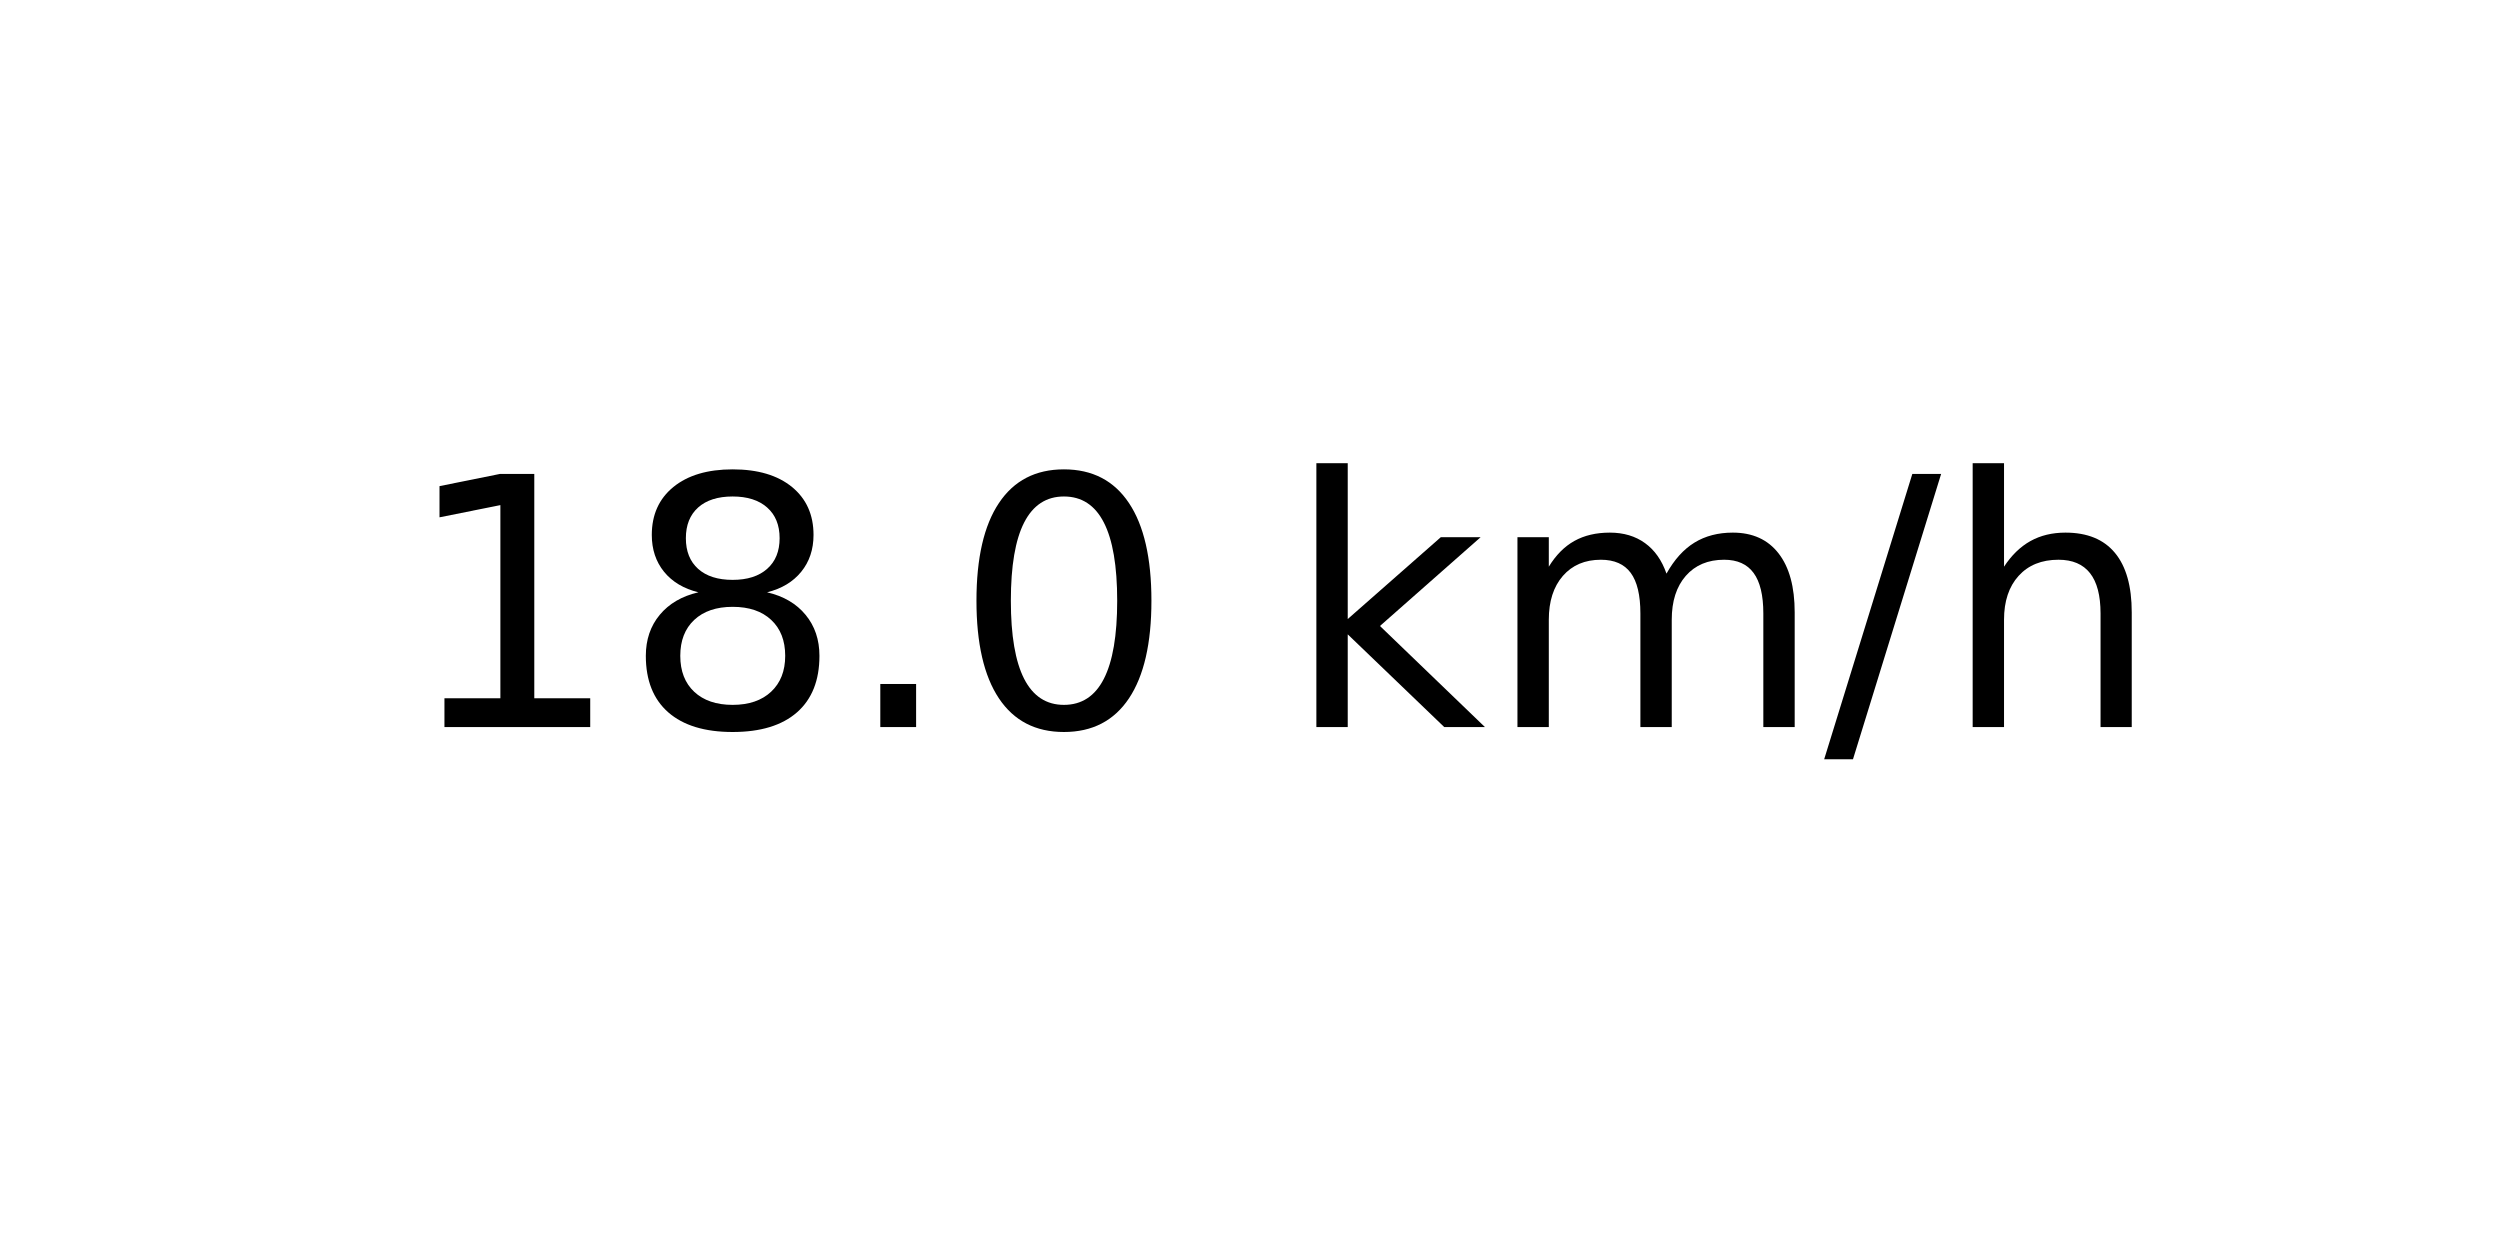
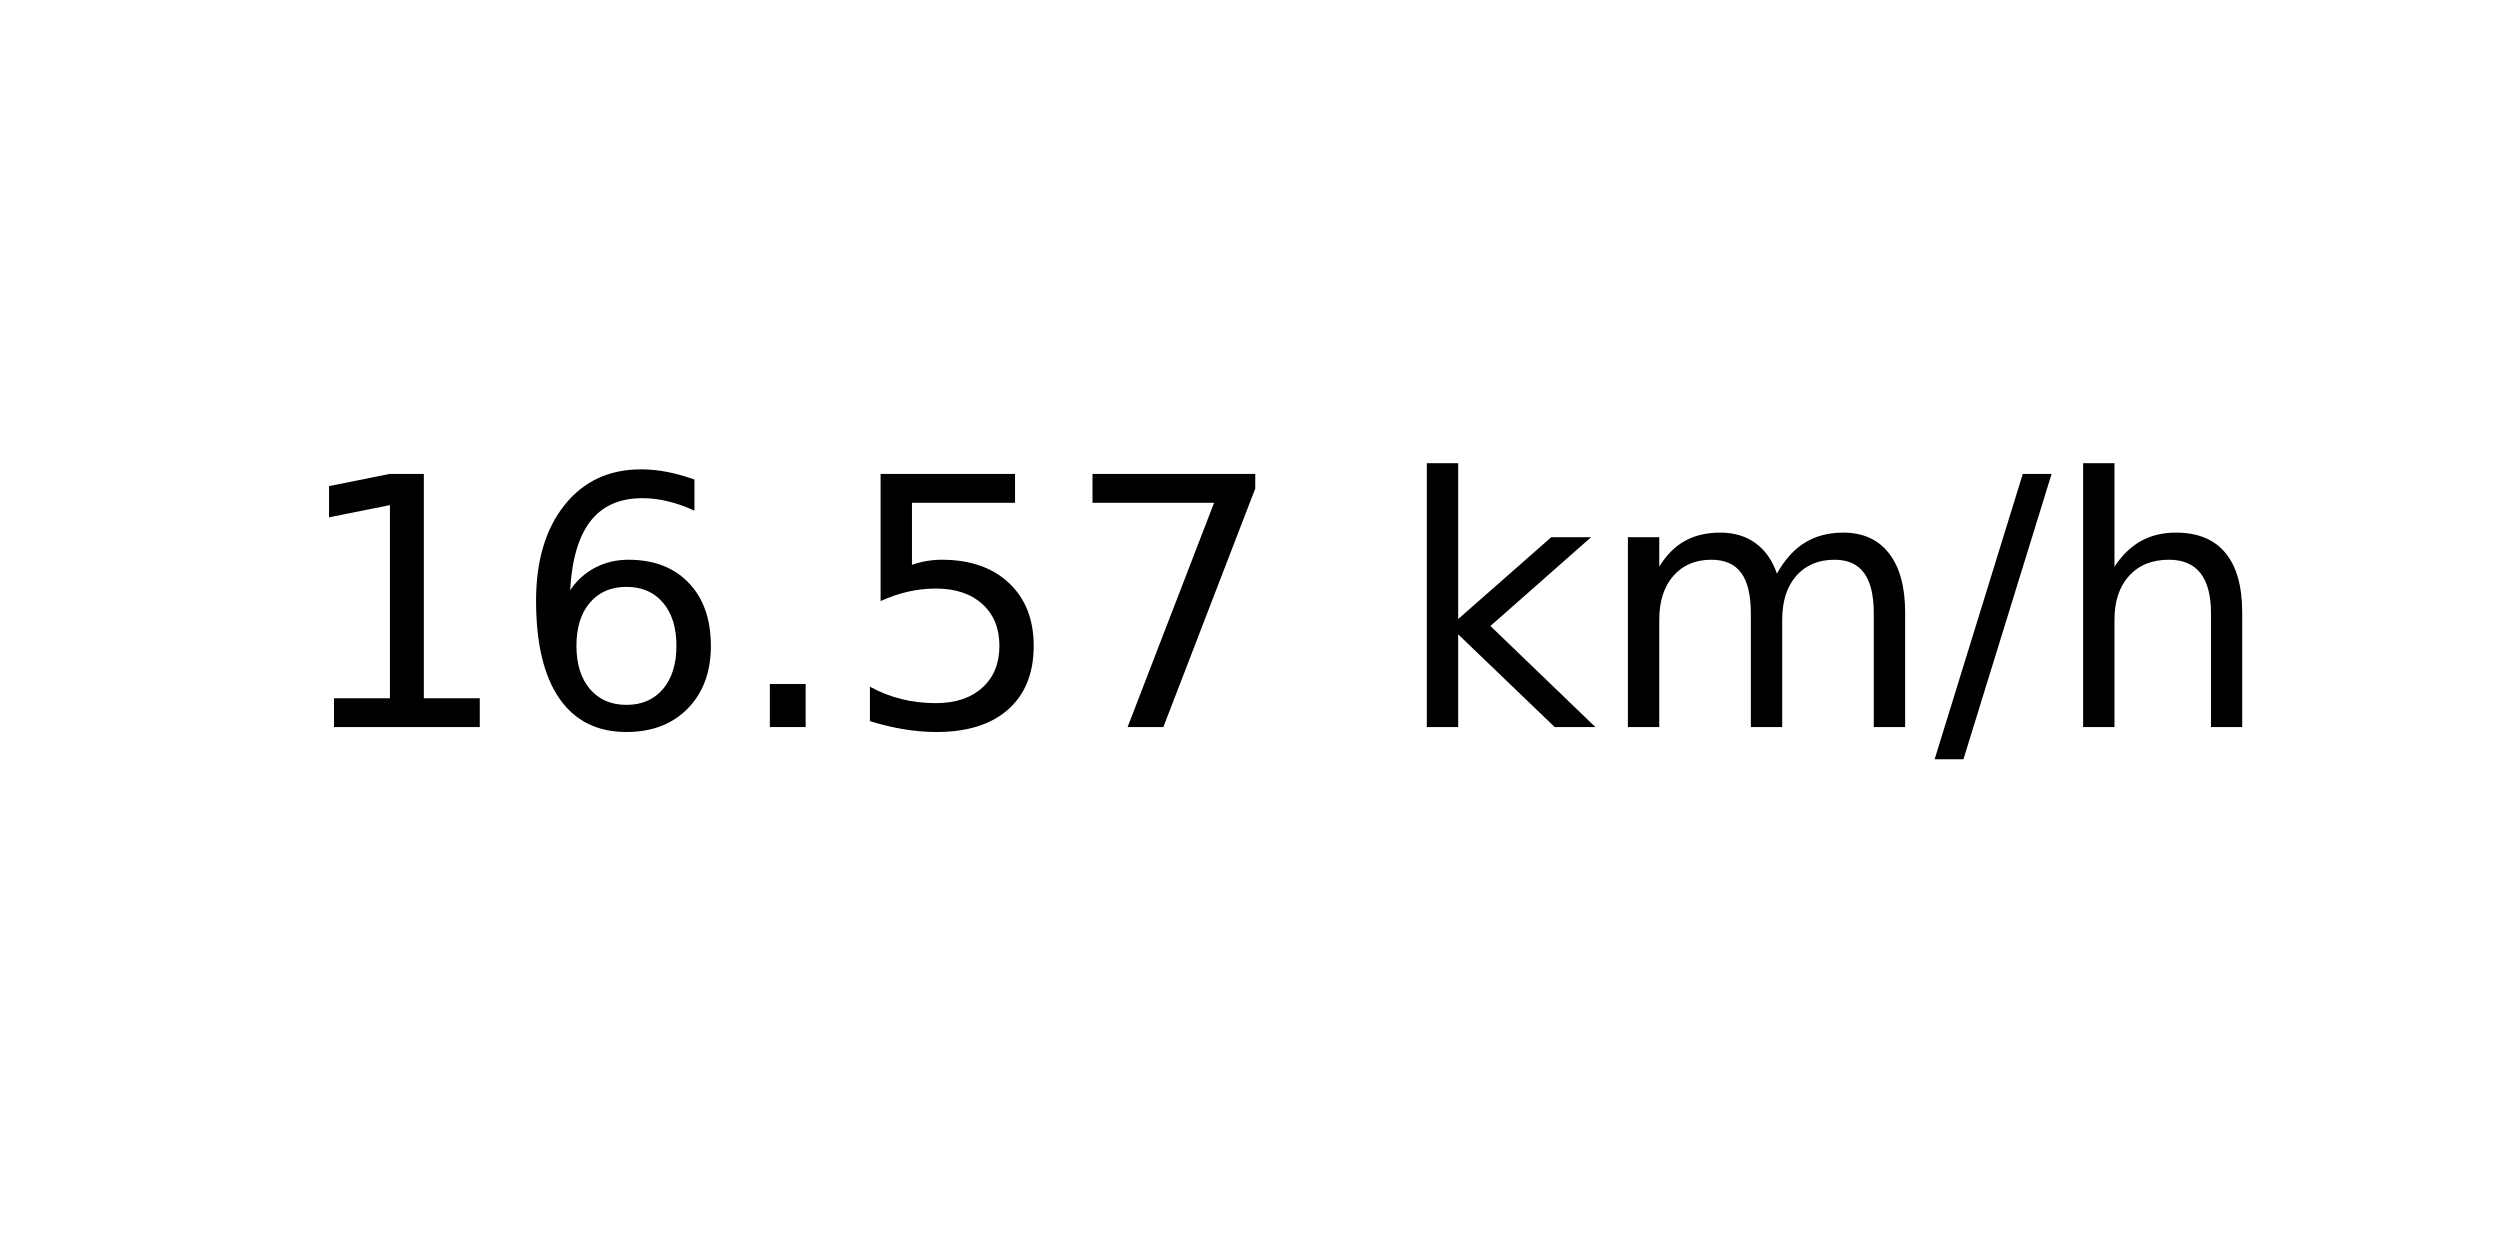
<svg xmlns="http://www.w3.org/2000/svg" xmlns:xlink="http://www.w3.org/1999/xlink" width="72pt" height="36pt" viewBox="0 0 72 36" version="1.1">
  <defs>
    <style type="text/css">*{stroke-linejoin: round; stroke-linecap: butt}</style>
  </defs>
  <g id="figure_1">
    <g id="axes_1">
      <g id="text_1">
-         <g transform="translate(11.55937 20.93937) scale(0.1 -0.1)">
+         <g transform="translate(8.378125 20.93937) scale(0.1 -0.1)">
          <defs>
            <path id="DejaVuSans-31" d="M 794 531  L 1825 531  L 1825 4091  L 703 3866  L 703 4441  L 1819 4666  L 2450 4666  L 2450 531  L 3481 531  L 3481 0  L 794 0  L 794 531  z " transform="scale(0.015625)" />
-             <path id="DejaVuSans-38" d="M 2034 2216  Q 1584 2216 1326 1975  Q 1069 1734 1069 1313  Q 1069 891 1326 650  Q 1584 409 2034 409  Q 2484 409 2743 651  Q 3003 894 3003 1313  Q 3003 1734 2745 1975  Q 2488 2216 2034 2216  z M 1403 2484  Q 997 2584 770 2862  Q 544 3141 544 3541  Q 544 4100 942 4425  Q 1341 4750 2034 4750  Q 2731 4750 3128 4425  Q 3525 4100 3525 3541  Q 3525 3141 3298 2862  Q 3072 2584 2669 2484  Q 3125 2378 3379 2068  Q 3634 1759 3634 1313  Q 3634 634 3220 271  Q 2806 -91 2034 -91  Q 1263 -91 848 271  Q 434 634 434 1313  Q 434 1759 690 2068  Q 947 2378 1403 2484  z M 1172 3481  Q 1172 3119 1398 2916  Q 1625 2713 2034 2713  Q 2441 2713 2670 2916  Q 2900 3119 2900 3481  Q 2900 3844 2670 4047  Q 2441 4250 2034 4250  Q 1625 4250 1398 4047  Q 1172 3844 1172 3481  z " transform="scale(0.015625)" />
+             <path id="DejaVuSans-36" d="M 2113 2584  Q 1688 2584 1439 2293  Q 1191 2003 1191 1497  Q 1191 994 1439 701  Q 1688 409 2113 409  Q 2538 409 2786 701  Q 3034 994 3034 1497  Q 3034 2003 2786 2293  Q 2538 2584 2113 2584  z M 3366 4563  L 3366 3988  Q 3128 4100 2886 4159  Q 2644 4219 2406 4219  Q 1781 4219 1451 3797  Q 1122 3375 1075 2522  Q 1259 2794 1537 2939  Q 1816 3084 2150 3084  Q 2853 3084 3261 2657  Q 3669 2231 3669 1497  Q 3669 778 3244 343  Q 2819 -91 2113 -91  Q 1303 -91 875 529  Q 447 1150 447 2328  Q 447 3434 972 4092  Q 1497 4750 2381 4750  Q 2619 4750 2861 4703  Q 3103 4656 3366 4563  z " transform="scale(0.015625)" />
            <path id="DejaVuSans-2e" d="M 684 794  L 1344 794  L 1344 0  L 684 0  L 684 794  z " transform="scale(0.015625)" />
-             <path id="DejaVuSans-30" d="M 2034 4250  Q 1547 4250 1301 3770  Q 1056 3291 1056 2328  Q 1056 1369 1301 889  Q 1547 409 2034 409  Q 2525 409 2770 889  Q 3016 1369 3016 2328  Q 3016 3291 2770 3770  Q 2525 4250 2034 4250  z M 2034 4750  Q 2819 4750 3233 4129  Q 3647 3509 3647 2328  Q 3647 1150 3233 529  Q 2819 -91 2034 -91  Q 1250 -91 836 529  Q 422 1150 422 2328  Q 422 3509 836 4129  Q 1250 4750 2034 4750  z " transform="scale(0.015625)" />
+             <path id="DejaVuSans-35" d="M 691 4666  L 3169 4666  L 3169 4134  L 1269 4134  L 1269 2991  Q 1406 3038 1543 3061  Q 1681 3084 1819 3084  Q 2600 3084 3056 2656  Q 3513 2228 3513 1497  Q 3513 744 3044 326  Q 2575 -91 1722 -91  Q 1428 -91 1123 -41  Q 819 9 494 109  L 494 744  Q 775 591 1075 516  Q 1375 441 1709 441  Q 2250 441 2565 725  Q 2881 1009 2881 1497  Q 2881 1984 2565 2268  Q 2250 2553 1709 2553  Q 1456 2553 1204 2497  Q 953 2441 691 2322  L 691 4666  z " transform="scale(0.015625)" />
+             <path id="DejaVuSans-37" d="M 525 4666  L 3525 4666  L 3525 4397  L 1831 0  L 1172 0  L 2766 4134  L 525 4134  L 525 4666  z " transform="scale(0.015625)" />
            <path id="DejaVuSans-20" transform="scale(0.015625)" />
            <path id="DejaVuSans-6b" d="M 581 4863  L 1159 4863  L 1159 1991  L 2875 3500  L 3609 3500  L 1753 1863  L 3688 0  L 2938 0  L 1159 1709  L 1159 0  L 581 0  L 581 4863  z " transform="scale(0.015625)" />
            <path id="DejaVuSans-6d" d="M 3328 2828  Q 3544 3216 3844 3400  Q 4144 3584 4550 3584  Q 5097 3584 5394 3201  Q 5691 2819 5691 2113  L 5691 0  L 5113 0  L 5113 2094  Q 5113 2597 4934 2840  Q 4756 3084 4391 3084  Q 3944 3084 3684 2787  Q 3425 2491 3425 1978  L 3425 0  L 2847 0  L 2847 2094  Q 2847 2600 2669 2842  Q 2491 3084 2119 3084  Q 1678 3084 1418 2786  Q 1159 2488 1159 1978  L 1159 0  L 581 0  L 581 3500  L 1159 3500  L 1159 2956  Q 1356 3278 1631 3431  Q 1906 3584 2284 3584  Q 2666 3584 2933 3390  Q 3200 3197 3328 2828  z " transform="scale(0.015625)" />
            <path id="DejaVuSans-2f" d="M 1625 4666  L 2156 4666  L 531 -594  L 0 -594  L 1625 4666  z " transform="scale(0.015625)" />
            <path id="DejaVuSans-68" d="M 3513 2113  L 3513 0  L 2938 0  L 2938 2094  Q 2938 2591 2744 2837  Q 2550 3084 2163 3084  Q 1697 3084 1428 2787  Q 1159 2491 1159 1978  L 1159 0  L 581 0  L 581 4863  L 1159 4863  L 1159 2956  Q 1366 3272 1645 3428  Q 1925 3584 2291 3584  Q 2894 3584 3203 3211  Q 3513 2838 3513 2113  z " transform="scale(0.015625)" />
          </defs>
          <use xlink:href="#DejaVuSans-31" />
-           <use xlink:href="#DejaVuSans-38" x="63.623" />
+           <use xlink:href="#DejaVuSans-36" x="63.623" />
          <use xlink:href="#DejaVuSans-2e" x="127.246" />
-           <use xlink:href="#DejaVuSans-30" x="159.033" />
-           <use xlink:href="#DejaVuSans-20" x="222.656" />
-           <use xlink:href="#DejaVuSans-6b" x="254.443" />
-           <use xlink:href="#DejaVuSans-6d" x="312.354" />
-           <use xlink:href="#DejaVuSans-2f" x="409.766" />
-           <use xlink:href="#DejaVuSans-68" x="443.457" />
+           <use xlink:href="#DejaVuSans-35" x="159.033" />
+           <use xlink:href="#DejaVuSans-37" x="222.656" />
+           <use xlink:href="#DejaVuSans-20" x="286.279" />
+           <use xlink:href="#DejaVuSans-6b" x="318.066" />
+           <use xlink:href="#DejaVuSans-6d" x="375.977" />
+           <use xlink:href="#DejaVuSans-2f" x="473.389" />
+           <use xlink:href="#DejaVuSans-68" x="507.08" />
        </g>
      </g>
    </g>
  </g>
</svg>
